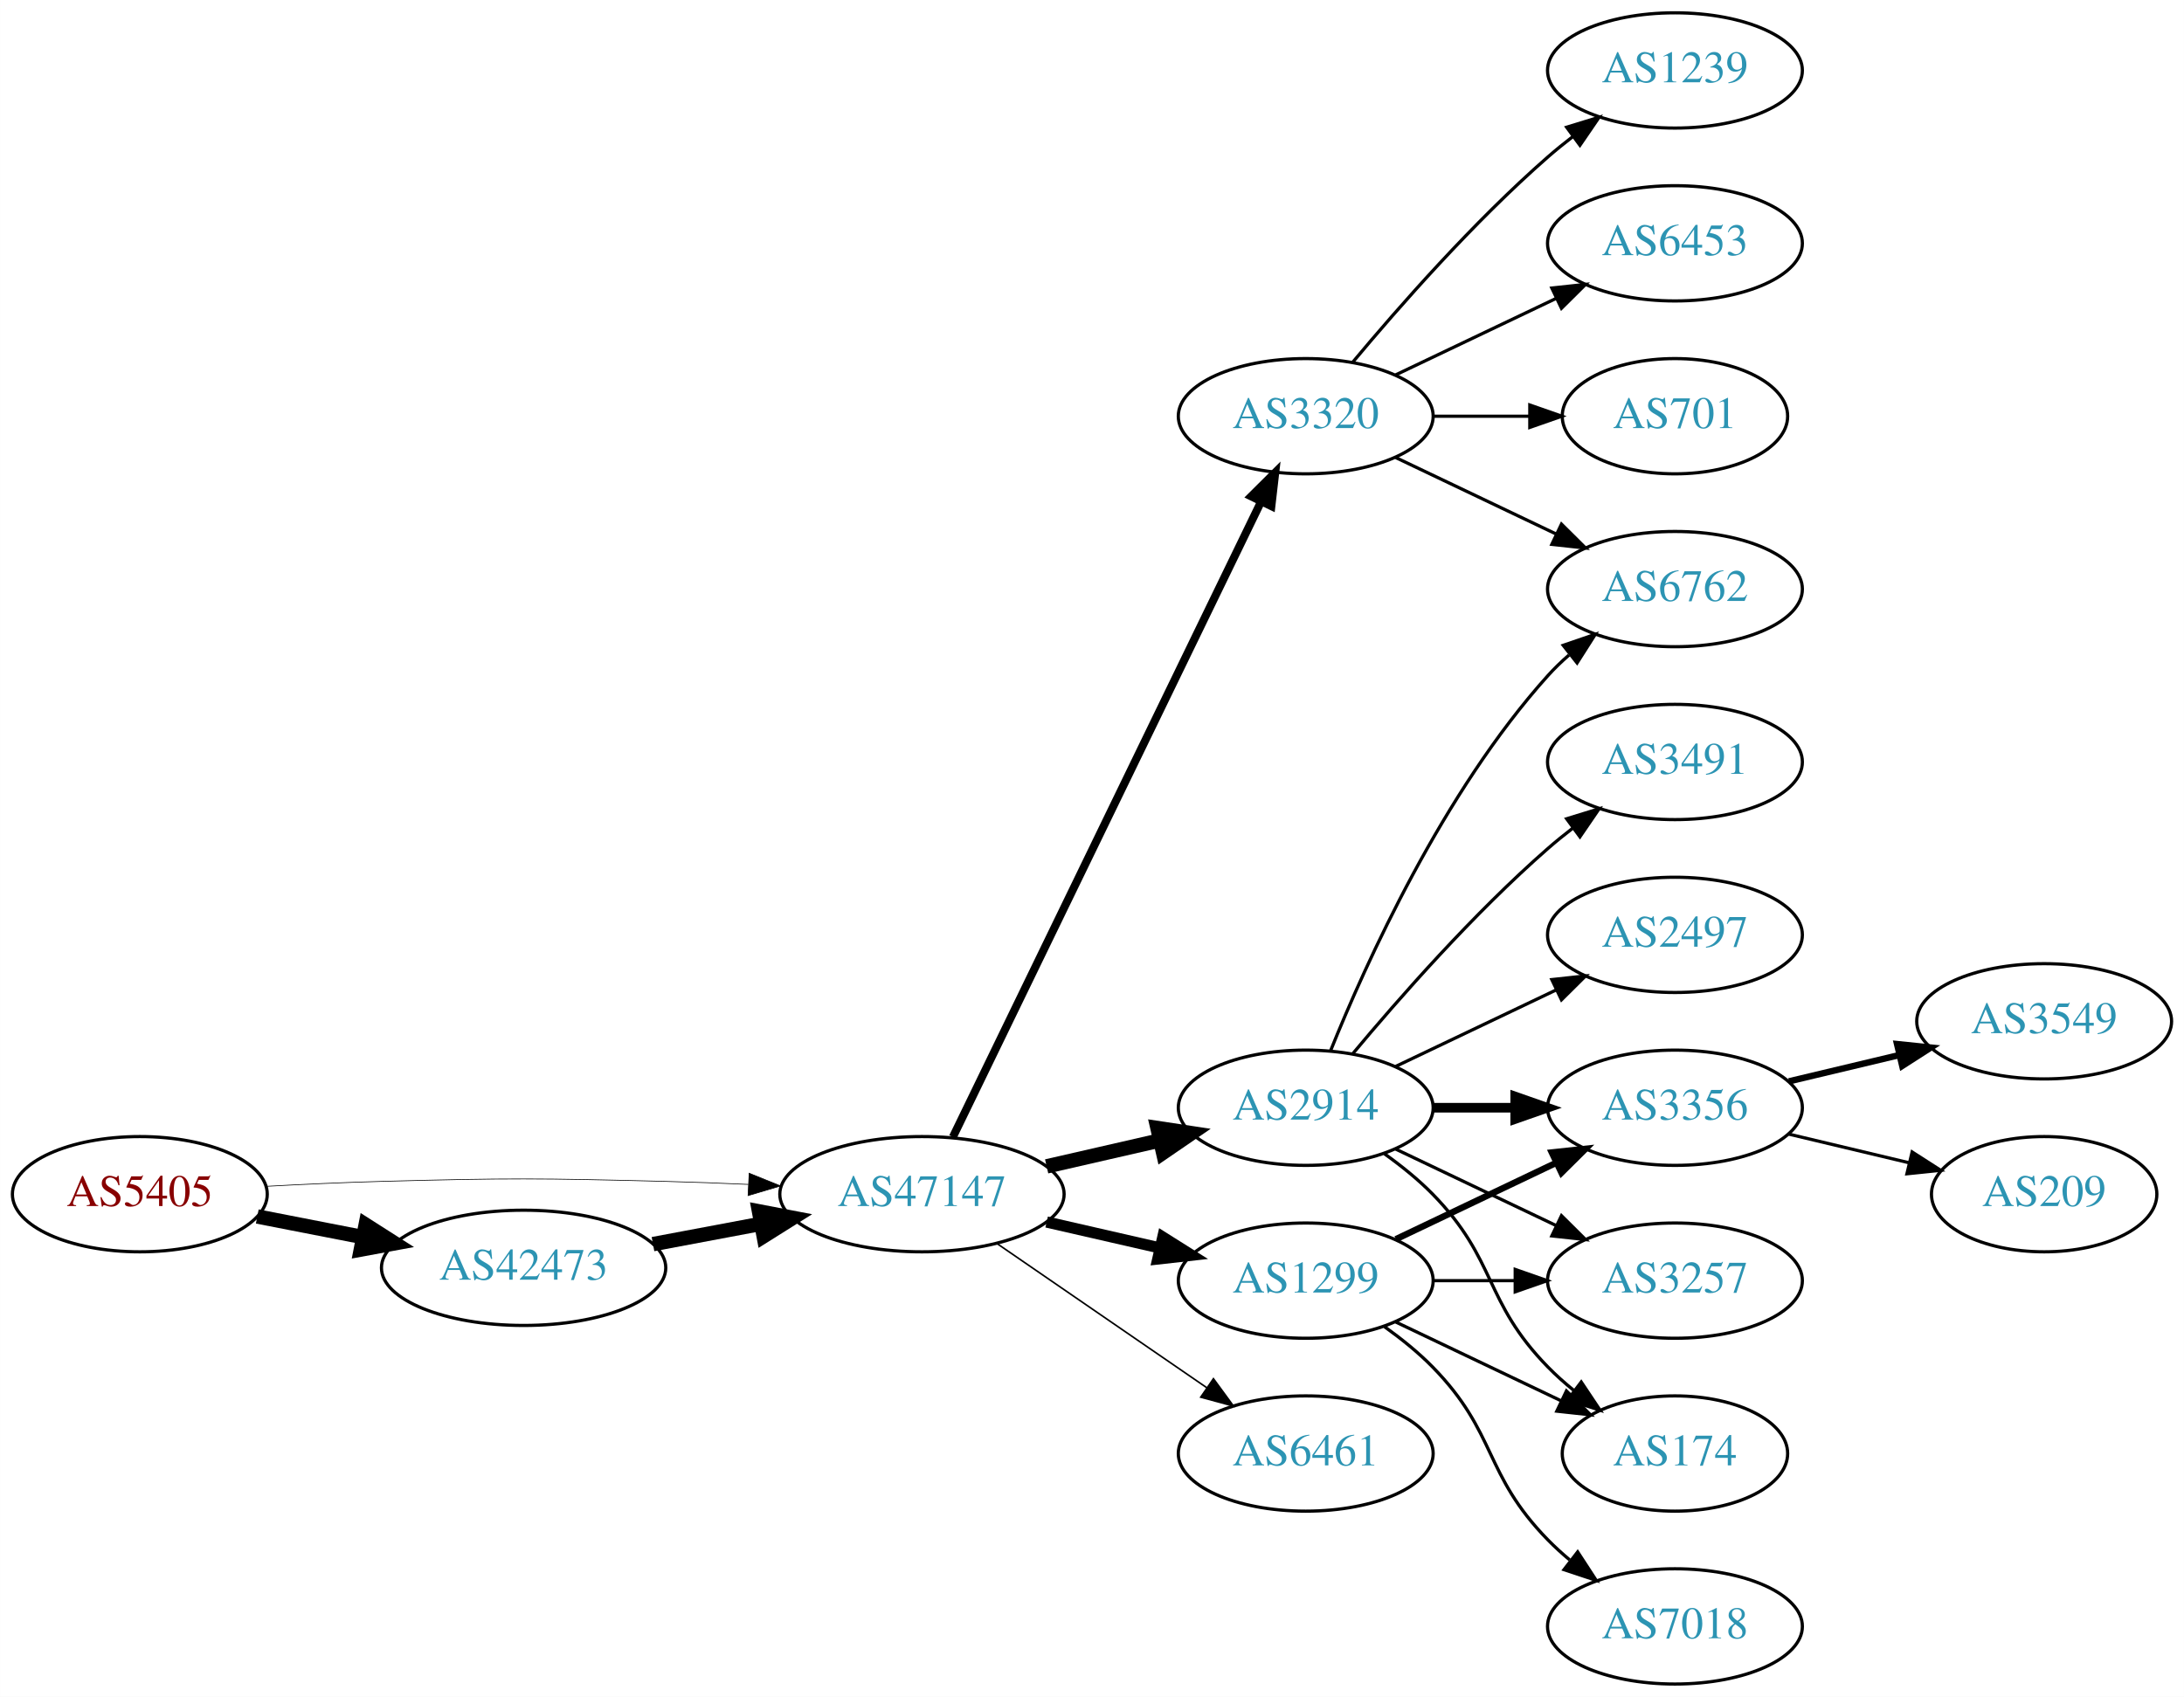
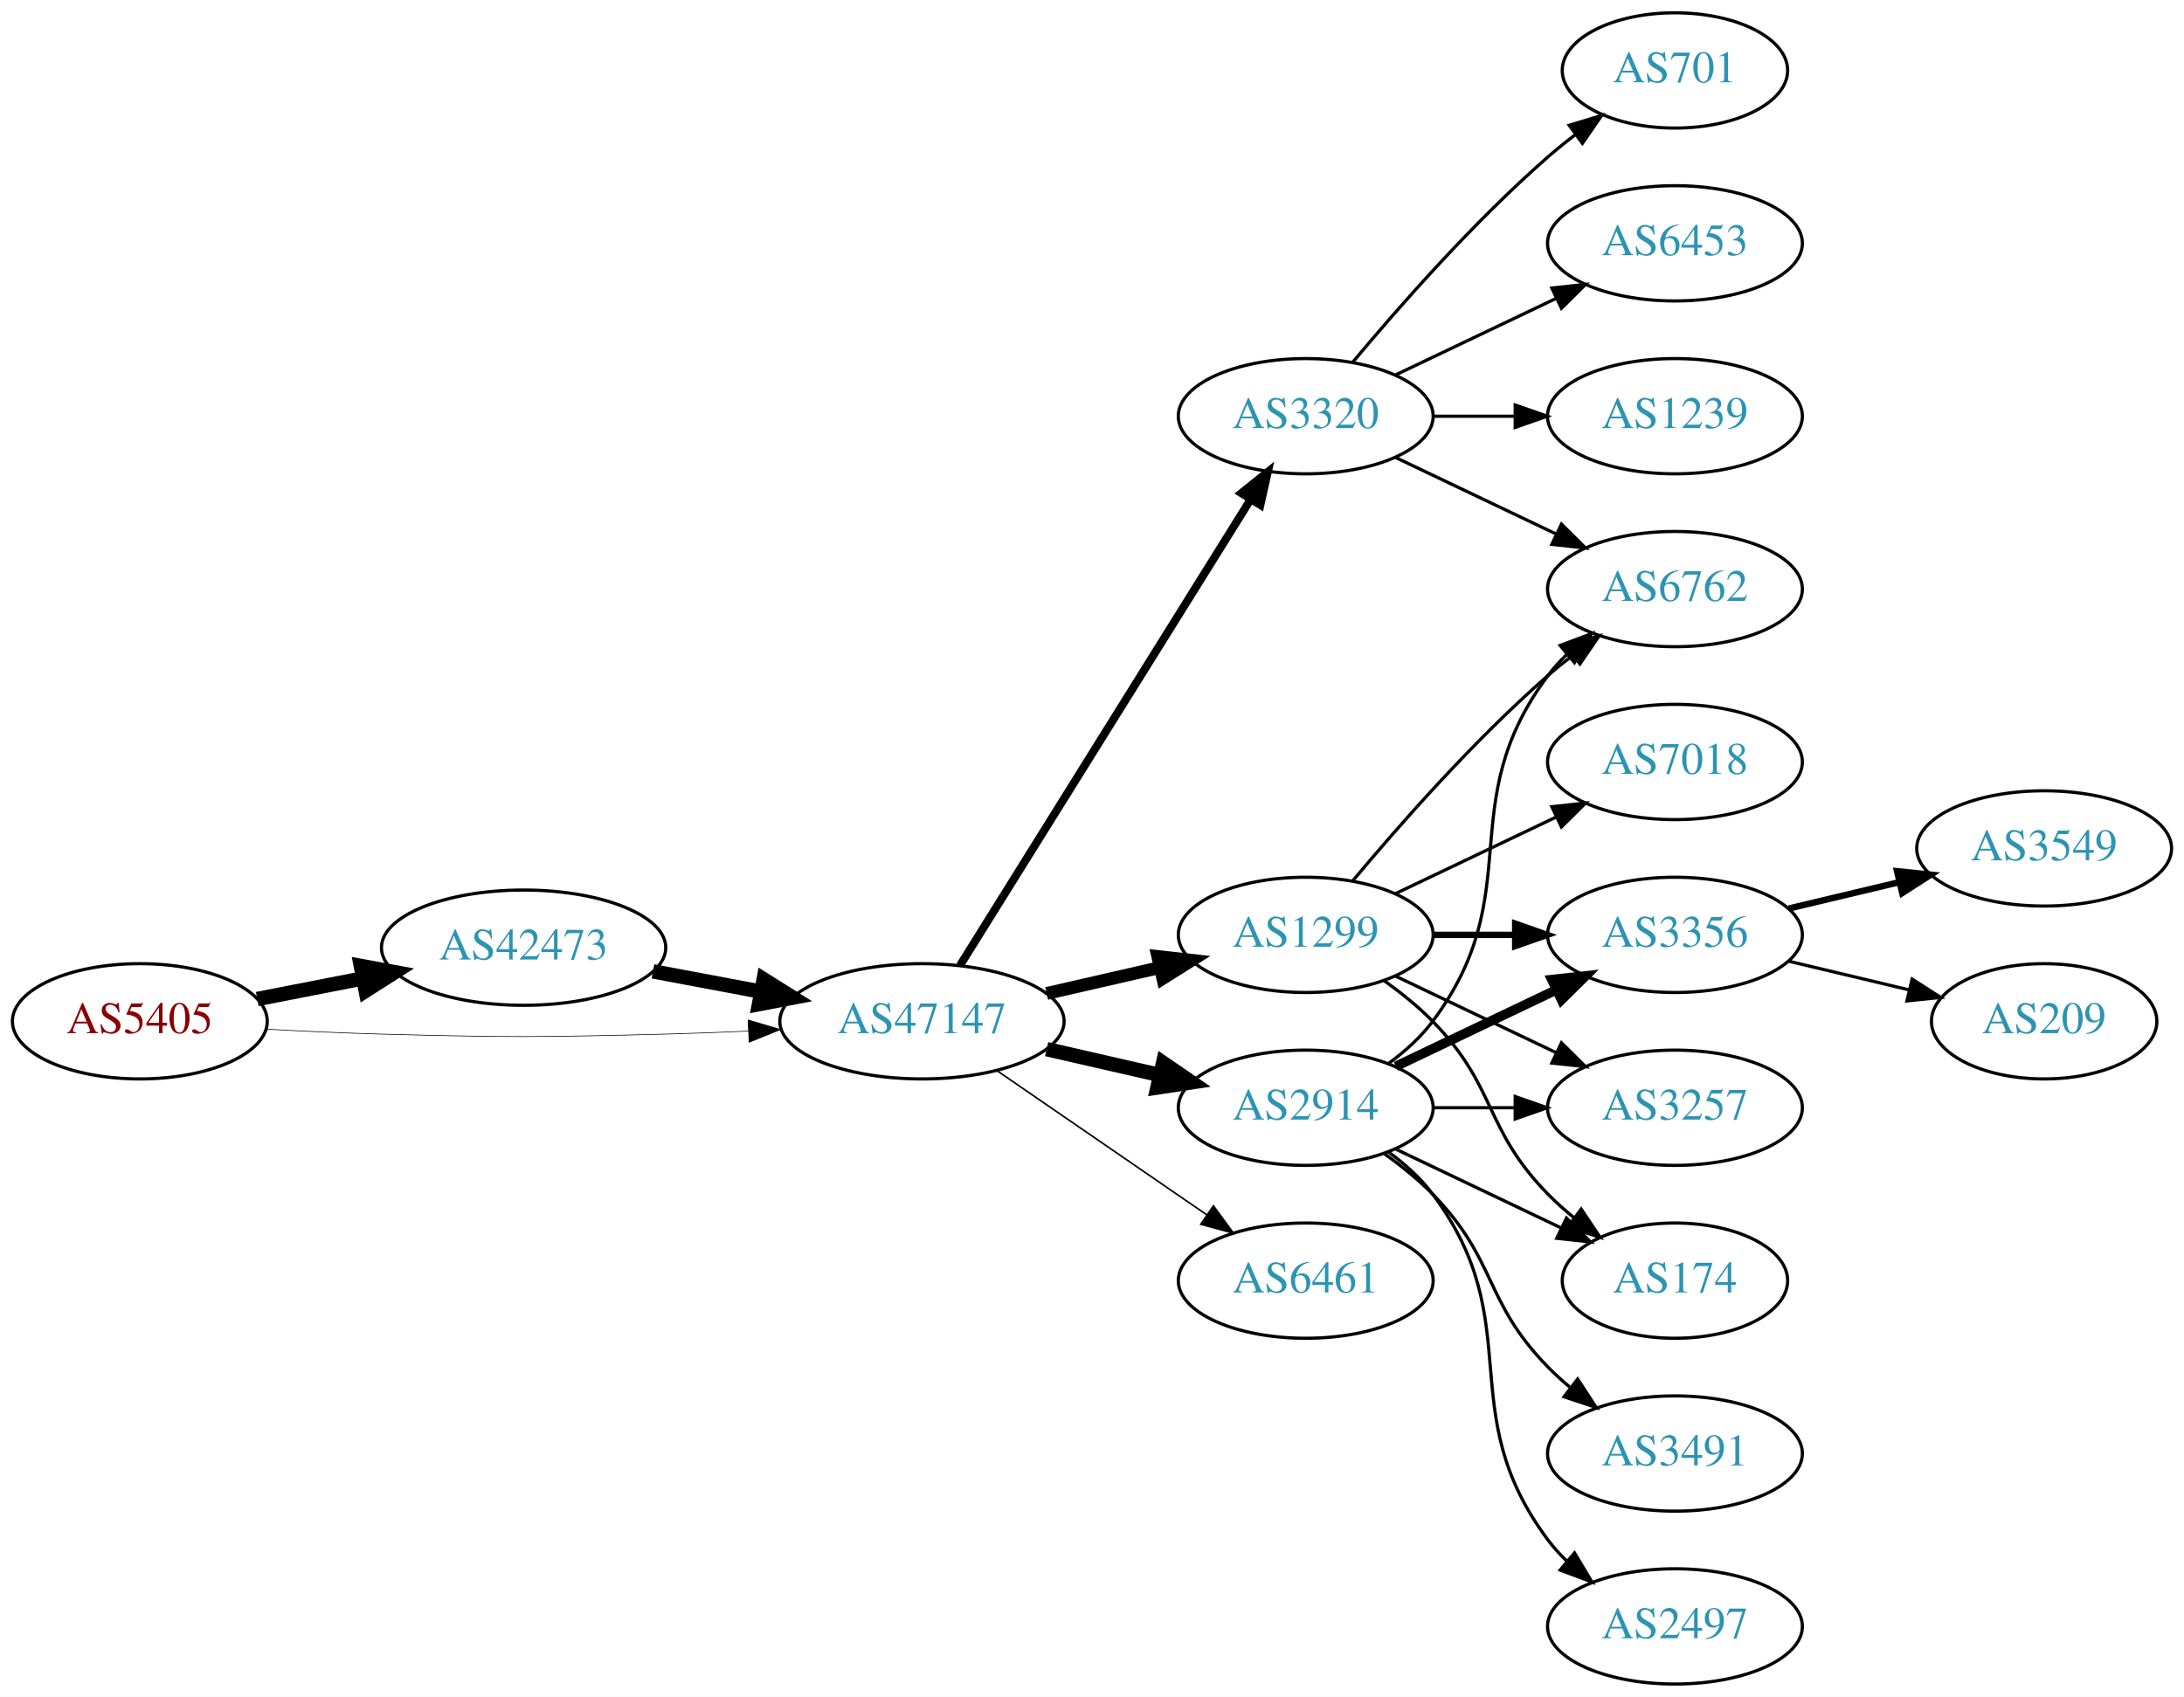
<svg xmlns="http://www.w3.org/2000/svg" xmlns:xlink="http://www.w3.org/1999/xlink" width="682pt" height="530pt" viewBox="0.00 0.00 681.96 530.00">
  <g id="graph0" class="graph" transform="scale(1 1) rotate(0) translate(4 526)">
    <polygon fill="white" stroke="none" points="-4,4 -4,-526 677.956,-526 677.956,4 -4,4" />
    <g id="node1" class="node">
      <g id="a_node1">
        <a xlink:href="/asn/5405" xlink:title="AS5405 ~ CSO.net Internet Services GmbH [AT]">
-           <ellipse fill="#ffffff" stroke="black" cx="39.647" cy="-153" rx="39.794" ry="18" />
-           <text text-anchor="middle" x="39.647" y="-149.3" font-family="Times,serif" font-size="14.00" fill="#880000">AS5405</text>
+           <ellipse fill="#ffffff" stroke="black" cx="39.647" cy="-207" rx="39.794" ry="18" />
+           <text text-anchor="middle" x="39.647" y="-203.3" font-family="Times,serif" font-size="14.00" fill="#880000">AS5405</text>
        </a>
      </g>
    </g>
    <g id="node2" class="node">
      <g id="a_node2">
        <a xlink:href="/asn/42473" xlink:title="AS42473 ~ ANEXIA Internetdienstleistungs GmbH [AT]">
-           <ellipse fill="#ffffff" stroke="black" cx="159.489" cy="-130" rx="44.393" ry="18" />
-           <text text-anchor="middle" x="159.489" y="-126.3" font-family="Times,serif" font-size="14.00" fill="#2c94b3">AS42473</text>
+           <ellipse fill="#ffffff" stroke="black" cx="159.489" cy="-230" rx="44.393" ry="18" />
+           <text text-anchor="middle" x="159.489" y="-226.3" font-family="Times,serif" font-size="14.00" fill="#2c94b3">AS42473</text>
        </a>
      </g>
    </g>
    <g id="edge1" class="edge">
-       <path fill="none" stroke="black" stroke-width="4.5" d="M76.323,-146.037C86.696,-144.012 98.214,-141.764 109.264,-139.608" />
-       <polygon fill="black" stroke="black" stroke-width="4.5" points="110.173,-143.442 119.234,-137.662 108.665,-135.713 110.173,-143.442" />
+       <path fill="none" stroke="black" stroke-width="4.5" d="M76.323,-213.963C86.696,-215.988 98.214,-218.236 109.264,-220.392" />
+       <polygon fill="black" stroke="black" stroke-width="4.5" points="108.665,-224.287 119.234,-222.338 110.173,-216.558 108.665,-224.287" />
    </g>
    <g id="node3" class="node">
      <g id="a_node3">
        <a xlink:href="/asn/47147" xlink:title="AS47147 ~ ANEXIA Internetdienstleistungs GmbH [AT]">
-           <ellipse fill="#ffffff" stroke="black" cx="283.881" cy="-153" rx="44.393" ry="18" />
-           <text text-anchor="middle" x="283.881" y="-149.3" font-family="Times,serif" font-size="14.00" fill="#2c94b3">AS47147</text>
+           <ellipse fill="#ffffff" stroke="black" cx="283.881" cy="-207" rx="44.393" ry="18" />
+           <text text-anchor="middle" x="283.881" y="-203.3" font-family="Times,serif" font-size="14.00" fill="#2c94b3">AS47147</text>
        </a>
      </g>
    </g>
    <g id="edge2" class="edge">
-       <path fill="none" stroke="black" stroke-width="0.214" d="M78.989,-155.449C90.642,-156.087 103.487,-156.684 115.293,-157 154.564,-158.051 164.412,-157.991 203.685,-157 212.093,-156.788 220.998,-156.449 229.685,-156.056" />
-       <polygon fill="black" stroke="black" stroke-width="0.214" points="229.917,-159.549 239.739,-155.575 229.582,-152.557 229.917,-159.549" />
+       <path fill="none" stroke="black" stroke-width="0.205" d="M78.989,-204.551C90.642,-203.913 103.487,-203.316 115.293,-203 154.564,-201.949 164.412,-202.009 203.685,-203 212.093,-203.212 220.998,-203.551 229.685,-203.944" />
+       <polygon fill="black" stroke="black" stroke-width="0.205" points="229.582,-207.443 239.739,-204.425 229.917,-200.451 229.582,-207.443" />
    </g>
    <g id="edge3" class="edge">
-       <path fill="none" stroke="black" stroke-width="4.5" d="M199.888,-137.404C210.589,-139.415 222.312,-141.618 233.489,-143.718" />
-       <polygon fill="black" stroke="black" stroke-width="4.5" points="233,-147.633 243.556,-145.61 234.455,-139.893 233,-147.633" />
+       <path fill="none" stroke="black" stroke-width="4.5" d="M199.888,-222.596C210.589,-220.585 222.312,-218.382 233.489,-216.282" />
+       <polygon fill="black" stroke="black" stroke-width="4.5" points="234.455,-220.107 243.556,-214.39 233,-212.367 234.455,-220.107" />
    </g>
    <g id="node4" class="node">
      <g id="a_node4">
+         <a xlink:href="/asn/3320" xlink:title="AS3320 ~ DTAG [DE]">
+           <ellipse fill="#ffffff" stroke="black" cx="403.724" cy="-396" rx="39.794" ry="18" />
+           <text text-anchor="middle" x="403.724" y="-392.3" font-family="Times,serif" font-size="14.00" fill="#2c94b3">AS3320</text>
+         </a>
+       </g>
+     </g>
+     <g id="edge4" class="edge">
+       <path fill="none" stroke="black" stroke-width="2.5" d="M295.756,-224.442C316.54,-257.775 362,-330.686 386.429,-369.866" />
+       <polygon fill="black" stroke="black" stroke-width="2.5" points="383.614,-371.966 391.875,-378.6 389.554,-368.263 383.614,-371.966" />
+     </g>
+     <g id="node5" class="node">
+       <g id="a_node5">
+         <a xlink:href="/asn/1299" xlink:title="AS1299 ~ Telia Carrier [EU]">
+           <ellipse fill="#ffffff" stroke="black" cx="403.724" cy="-234" rx="39.794" ry="18" />
+           <text text-anchor="middle" x="403.724" y="-230.3" font-family="Times,serif" font-size="14.00" fill="#2c94b3">AS1299</text>
+         </a>
+       </g>
+     </g>
+     <g id="edge5" class="edge">
+       <path fill="none" stroke="black" stroke-width="4" d="M322.816,-215.692C334.057,-218.267 346.469,-221.111 358.092,-223.774" />
+       <polygon fill="black" stroke="black" stroke-width="4" points="357.525,-227.235 368.054,-226.057 359.088,-220.412 357.525,-227.235" />
+     </g>
+     <g id="node6" class="node">
+       <g id="a_node6">
        <a xlink:href="/asn/2914" xlink:title="AS2914 ~ NTT America, Inc. [US]">
          <ellipse fill="#ffffff" stroke="black" cx="403.724" cy="-180" rx="39.794" ry="18" />
          <text text-anchor="middle" x="403.724" y="-176.3" font-family="Times,serif" font-size="14.00" fill="#2c94b3">AS2914</text>
        </a>
      </g>
    </g>
-     <g id="edge4" class="edge">
-       <path fill="none" stroke="black" stroke-width="4.5" d="M322.816,-161.692C334.057,-164.267 346.469,-167.111 358.092,-169.774" />
-       <polygon fill="black" stroke="black" stroke-width="4.5" points="357.427,-173.661 368.054,-172.057 359.186,-165.985 357.427,-173.661" />
-     </g>
-     <g id="node5" class="node">
-       <g id="a_node5">
-         <a xlink:href="/asn/3320" xlink:title="AS3320 ~ DTAG [DE]">
-           <ellipse fill="#ffffff" stroke="black" cx="403.724" cy="-396" rx="39.794" ry="18" />
-           <text text-anchor="middle" x="403.724" y="-392.3" font-family="Times,serif" font-size="14.00" fill="#2c94b3">AS3320</text>
-         </a>
-       </g>
-     </g>
-     <g id="edge5" class="edge">
-       <path fill="none" stroke="black" stroke-width="2.5" d="M293.546,-170.868C314.027,-213.101 365.514,-319.272 389.74,-369.227" />
-       <polygon fill="black" stroke="black" stroke-width="2.5" points="386.692,-370.963 394.205,-378.433 392.99,-367.908 386.692,-370.963" />
-     </g>
-     <g id="node6" class="node">
-       <g id="a_node6">
-         <a xlink:href="/asn/1299" xlink:title="AS1299 ~ Telia Carrier [EU]">
-           <ellipse fill="#ffffff" stroke="black" cx="403.724" cy="-126" rx="39.794" ry="18" />
-           <text text-anchor="middle" x="403.724" y="-122.3" font-family="Times,serif" font-size="14.00" fill="#2c94b3">AS1299</text>
-         </a>
-       </g>
-     </g>
    <g id="edge6" class="edge">
-       <path fill="none" stroke="black" stroke-width="3.5" d="M322.816,-144.308C334.057,-141.733 346.469,-138.889 358.092,-136.226" />
-       <polygon fill="black" stroke="black" stroke-width="3.5" points="359.088,-139.588 368.054,-133.943 357.525,-132.765 359.088,-139.588" />
+       <path fill="none" stroke="black" stroke-width="4.5" d="M322.816,-198.308C334.057,-195.733 346.469,-192.889 358.092,-190.226" />
+       <polygon fill="black" stroke="black" stroke-width="4.5" points="359.186,-194.015 368.054,-187.943 357.427,-186.339 359.186,-194.015" />
    </g>
    <g id="node7" class="node">
      <g id="a_node7">
        <a xlink:href="/asn/6461" xlink:title="AS6461 ~ Zayo Bandwidth [US]">
-           <ellipse fill="#ffffff" stroke="black" cx="403.724" cy="-72" rx="39.794" ry="18" />
-           <text text-anchor="middle" x="403.724" y="-68.3" font-family="Times,serif" font-size="14.00" fill="#2c94b3">AS6461</text>
+           <ellipse fill="#ffffff" stroke="black" cx="403.724" cy="-126" rx="39.794" ry="18" />
+           <text text-anchor="middle" x="403.724" y="-122.3" font-family="Times,serif" font-size="14.00" fill="#2c94b3">AS6461</text>
        </a>
      </g>
    </g>
    <g id="edge7" class="edge">
-       <path fill="none" stroke="black" stroke-width="0.5" d="M307.324,-137.574C325.905,-124.802 352.466,-106.545 372.846,-92.537" />
-       <polygon fill="black" stroke="black" stroke-width="0.5" points="374.902,-95.371 381.16,-86.822 370.936,-89.602 374.902,-95.371" />
+       <path fill="none" stroke="black" stroke-width="0.5" d="M307.324,-191.574C325.905,-178.802 352.466,-160.545 372.846,-146.537" />
+       <polygon fill="black" stroke="black" stroke-width="0.5" points="374.902,-149.371 381.16,-140.822 370.936,-143.602 374.902,-149.371" />
    </g>
    <g id="node8" class="node">
      <g id="a_node8">
-         <a xlink:href="/asn/3491" xlink:title="AS3491 ~ PCCW Global, Inc. [US]">
-           <ellipse fill="#ffffff" stroke="black" cx="519.017" cy="-288" rx="39.794" ry="18" />
-           <text text-anchor="middle" x="519.017" y="-284.3" font-family="Times,serif" font-size="14.00" fill="#2c94b3">AS3491</text>
+         <a xlink:href="/asn/701" xlink:title="AS701 ~ UUNET [US]">
+           <ellipse fill="#ffffff" stroke="black" cx="519.017" cy="-504" rx="35.194" ry="18" />
+           <text text-anchor="middle" x="519.017" y="-500.3" font-family="Times,serif" font-size="14.00" fill="#2c94b3">AS701</text>
        </a>
      </g>
    </g>
    <g id="edge8" class="edge">
-       <path fill="none" stroke="black" d="M418.354,-196.817C432.636,-213.929 456.183,-240.745 479.37,-261 481.836,-263.154 484.475,-265.294 487.172,-267.372" />
-       <polygon fill="black" stroke="black" points="485.197,-270.264 495.326,-273.37 489.345,-264.625 485.197,-270.264" />
+       <path fill="none" stroke="black" d="M418.354,-412.817C432.636,-429.929 456.183,-456.745 479.37,-477 482.04,-479.332 484.913,-481.648 487.843,-483.886" />
+       <polygon fill="black" stroke="black" points="485.994,-486.87 496.134,-489.939 490.121,-481.216 485.994,-486.87" />
    </g>
    <g id="node9" class="node">
      <g id="a_node9">
        <a xlink:href="/asn/6762" xlink:title="AS6762 ~ TELECOM ITALIA SPARKLE S.p.A. [IT]">
          <ellipse fill="#ffffff" stroke="black" cx="519.017" cy="-342" rx="39.794" ry="18" />
          <text text-anchor="middle" x="519.017" y="-338.3" font-family="Times,serif" font-size="14.00" fill="#2c94b3">AS6762</text>
        </a>
      </g>
    </g>
    <g id="edge9" class="edge">
-       <path fill="none" stroke="black" d="M411.472,-197.787C422.523,-225.243 446.576,-278.578 479.37,-315 481.373,-317.224 483.591,-319.363 485.924,-321.397" />
-       <polygon fill="black" stroke="black" points="484.122,-324.433 494.143,-327.873 488.454,-318.935 484.122,-324.433" />
+       <path fill="none" stroke="black" d="M431.86,-383.066C446.854,-375.919 465.675,-366.948 481.898,-359.215" />
+       <polygon fill="black" stroke="black" points="483.581,-362.291 491.102,-354.829 480.569,-355.972 483.581,-362.291" />
    </g>
    <g id="node10" class="node">
      <g id="a_node10">
-         <a xlink:href="/asn/3356" xlink:title="AS3356 ~ Level 3 Parent, LLC [US]">
-           <ellipse fill="#ffffff" stroke="black" cx="519.017" cy="-180" rx="39.794" ry="18" />
-           <text text-anchor="middle" x="519.017" y="-176.3" font-family="Times,serif" font-size="14.00" fill="#2c94b3">AS3356</text>
-         </a>
-       </g>
-     </g>
-     <g id="edge10" class="edge">
-       <path fill="none" stroke="black" stroke-width="3" d="M443.396,-180C451.599,-180 460.363,-180 468.895,-180" />
-       <polygon fill="black" stroke="black" stroke-width="3" points="469.134,-183.5 479.134,-180 469.134,-176.5 469.134,-183.5" />
-     </g>
-     <g id="node11" class="node">
-       <g id="a_node11">
-         <a xlink:href="/asn/3257" xlink:title="AS3257 ~ GTT [DE]">
-           <ellipse fill="#ffffff" stroke="black" cx="519.017" cy="-126" rx="39.794" ry="18" />
-           <text text-anchor="middle" x="519.017" y="-122.3" font-family="Times,serif" font-size="14.00" fill="#2c94b3">AS3257</text>
-         </a>
-       </g>
-     </g>
-     <g id="edge11" class="edge">
-       <path fill="none" stroke="black" d="M431.86,-167.066C446.854,-159.919 465.675,-150.948 481.898,-143.215" />
-       <polygon fill="black" stroke="black" points="483.581,-146.291 491.102,-138.829 480.569,-139.972 483.581,-146.291" />
-     </g>
-     <g id="node12" class="node">
-       <g id="a_node12">
-         <a xlink:href="/asn/2497" xlink:title="AS2497 ~ Internet Initiative Japan Inc. [JP]">
-           <ellipse fill="#ffffff" stroke="black" cx="519.017" cy="-234" rx="39.794" ry="18" />
-           <text text-anchor="middle" x="519.017" y="-230.3" font-family="Times,serif" font-size="14.00" fill="#2c94b3">AS2497</text>
-         </a>
-       </g>
-     </g>
-     <g id="edge12" class="edge">
-       <path fill="none" stroke="black" d="M431.86,-192.934C446.854,-200.081 465.675,-209.052 481.898,-216.785" />
-       <polygon fill="black" stroke="black" points="480.569,-220.028 491.102,-221.171 483.581,-213.709 480.569,-220.028" />
-     </g>
-     <g id="node13" class="node">
-       <g id="a_node13">
-         <a xlink:href="/asn/174" xlink:title="AS174 ~ Cogent Communications [US]">
-           <ellipse fill="#ffffff" stroke="black" cx="519.017" cy="-72" rx="35.194" ry="18" />
-           <text text-anchor="middle" x="519.017" y="-68.3" font-family="Times,serif" font-size="14.00" fill="#2c94b3">AS174</text>
-         </a>
-       </g>
-     </g>
-     <g id="edge13" class="edge">
-       <path fill="none" stroke="black" d="M428.318,-165.611C433.574,-161.852 438.906,-157.563 443.37,-153 463.543,-132.383 459.198,-119.617 479.37,-99 481.849,-96.466 484.596,-94.017 487.448,-91.696" />
-       <polygon fill="black" stroke="black" points="489.751,-94.343 495.634,-85.532 485.54,-88.752 489.751,-94.343" />
-     </g>
-     <g id="edge16" class="edge">
-       <path fill="none" stroke="black" d="M431.86,-383.066C446.854,-375.919 465.675,-366.948 481.898,-359.215" />
-       <polygon fill="black" stroke="black" points="483.581,-362.291 491.102,-354.829 480.569,-355.972 483.581,-362.291" />
-     </g>
-     <g id="node14" class="node">
-       <g id="a_node14">
-         <a xlink:href="/asn/1239" xlink:title="AS1239 ~ Sprint [US]">
-           <ellipse fill="#ffffff" stroke="black" cx="519.017" cy="-504" rx="39.794" ry="18" />
-           <text text-anchor="middle" x="519.017" y="-500.3" font-family="Times,serif" font-size="14.00" fill="#2c94b3">AS1239</text>
-         </a>
-       </g>
-     </g>
-     <g id="edge14" class="edge">
-       <path fill="none" stroke="black" d="M418.354,-412.817C432.636,-429.929 456.183,-456.745 479.37,-477 481.836,-479.154 484.475,-481.294 487.172,-483.372" />
-       <polygon fill="black" stroke="black" points="485.197,-486.264 495.326,-489.37 489.345,-480.625 485.197,-486.264" />
-     </g>
-     <g id="node15" class="node">
-       <g id="a_node15">
        <a xlink:href="/asn/6453" xlink:title="AS6453 ~ TATA COMMUNICATIONS (AMERICA) INC [US]">
          <ellipse fill="#ffffff" stroke="black" cx="519.017" cy="-450" rx="39.794" ry="18" />
          <text text-anchor="middle" x="519.017" y="-446.3" font-family="Times,serif" font-size="14.00" fill="#2c94b3">AS6453</text>
        </a>
      </g>
    </g>
-     <g id="edge15" class="edge">
+     <g id="edge10" class="edge">
      <path fill="none" stroke="black" d="M431.86,-408.934C446.854,-416.081 465.675,-425.052 481.898,-432.785" />
      <polygon fill="black" stroke="black" points="480.569,-436.028 491.102,-437.171 483.581,-429.709 480.569,-436.028" />
    </g>
+     <g id="node11" class="node">
+       <g id="a_node11">
+         <a xlink:href="/asn/1239" xlink:title="AS1239 ~ Sprint [US]">
+           <ellipse fill="#ffffff" stroke="black" cx="519.017" cy="-396" rx="39.794" ry="18" />
+           <text text-anchor="middle" x="519.017" y="-392.3" font-family="Times,serif" font-size="14.00" fill="#2c94b3">AS1239</text>
+         </a>
+       </g>
+     </g>
+     <g id="edge11" class="edge">
+       <path fill="none" stroke="black" d="M443.396,-396C451.599,-396 460.363,-396 468.895,-396" />
+       <polygon fill="black" stroke="black" points="469.134,-399.5 479.134,-396 469.134,-392.5 469.134,-399.5" />
+     </g>
+     <g id="edge13" class="edge">
+       <path fill="none" stroke="black" d="M418.354,-250.817C432.636,-267.929 456.183,-294.745 479.37,-315 481.836,-317.154 484.475,-319.294 487.172,-321.372" />
+       <polygon fill="black" stroke="black" points="485.197,-324.264 495.326,-327.37 489.345,-318.625 485.197,-324.264" />
+     </g>
+     <g id="node12" class="node">
+       <g id="a_node12">
+         <a xlink:href="/asn/3356" xlink:title="AS3356 ~ Level 3 Parent, LLC [US]">
+           <ellipse fill="#ffffff" stroke="black" cx="519.017" cy="-234" rx="39.794" ry="18" />
+           <text text-anchor="middle" x="519.017" y="-230.3" font-family="Times,serif" font-size="14.00" fill="#2c94b3">AS3356</text>
+         </a>
+       </g>
+     </g>
+     <g id="edge12" class="edge">
+       <path fill="none" stroke="black" stroke-width="2" d="M443.396,-234C451.599,-234 460.363,-234 468.895,-234" />
+       <polygon fill="black" stroke="black" stroke-width="2" points="469.134,-237.5 479.134,-234 469.134,-230.5 469.134,-237.5" />
+     </g>
+     <g id="node13" class="node">
+       <g id="a_node13">
+         <a xlink:href="/asn/3257" xlink:title="AS3257 ~ GTT [DE]">
+           <ellipse fill="#ffffff" stroke="black" cx="519.017" cy="-180" rx="39.794" ry="18" />
+           <text text-anchor="middle" x="519.017" y="-176.3" font-family="Times,serif" font-size="14.00" fill="#2c94b3">AS3257</text>
+         </a>
+       </g>
+     </g>
+     <g id="edge14" class="edge">
+       <path fill="none" stroke="black" d="M431.86,-221.066C446.854,-213.919 465.675,-204.948 481.898,-197.215" />
+       <polygon fill="black" stroke="black" points="483.581,-200.291 491.102,-192.829 480.569,-193.972 483.581,-200.291" />
+     </g>
+     <g id="node14" class="node">
+       <g id="a_node14">
+         <a xlink:href="/asn/7018" xlink:title="AS7018 ~ AT&amp;T Services, Inc. [US]">
+           <ellipse fill="#ffffff" stroke="black" cx="519.017" cy="-288" rx="39.794" ry="18" />
+           <text text-anchor="middle" x="519.017" y="-284.3" font-family="Times,serif" font-size="14.00" fill="#2c94b3">AS7018</text>
+         </a>
+       </g>
+     </g>
+     <g id="edge15" class="edge">
+       <path fill="none" stroke="black" d="M431.86,-246.934C446.854,-254.081 465.675,-263.052 481.898,-270.785" />
+       <polygon fill="black" stroke="black" points="480.569,-274.028 491.102,-275.171 483.581,-267.709 480.569,-274.028" />
+     </g>
+     <g id="node15" class="node">
+       <g id="a_node15">
+         <a xlink:href="/asn/174" xlink:title="AS174 ~ Cogent Communications [US]">
+           <ellipse fill="#ffffff" stroke="black" cx="519.017" cy="-126" rx="35.194" ry="18" />
+           <text text-anchor="middle" x="519.017" y="-122.3" font-family="Times,serif" font-size="14.00" fill="#2c94b3">AS174</text>
+         </a>
+       </g>
+     </g>
+     <g id="edge16" class="edge">
+       <path fill="none" stroke="black" d="M428.318,-219.611C433.574,-215.852 438.906,-211.563 443.37,-207 463.543,-186.383 459.198,-173.617 479.37,-153 481.849,-150.466 484.596,-148.017 487.448,-145.696" />
+       <polygon fill="black" stroke="black" points="489.751,-148.343 495.634,-139.532 485.54,-142.752 489.751,-148.343" />
+     </g>
+     <g id="edge24" class="edge">
+       <path fill="none" stroke="black" d="M429.655,-193.882C434.731,-197.611 439.649,-202.016 443.37,-207 473.642,-247.542 449.099,-274.458 479.37,-315 481.115,-317.336 483.122,-319.545 485.285,-321.617" />
+       <polygon fill="black" stroke="black" points="483.163,-324.405 493.086,-328.118 487.645,-319.027 483.163,-324.405" />
+     </g>
+     <g id="edge19" class="edge">
+       <path fill="none" stroke="black" stroke-width="3" d="M431.86,-192.934C446.854,-200.081 465.675,-209.052 481.898,-216.785" />
+       <polygon fill="black" stroke="black" stroke-width="3" points="480.569,-220.028 491.102,-221.171 483.581,-213.709 480.569,-220.028" />
+     </g>
+     <g id="edge20" class="edge">
+       <path fill="none" stroke="black" d="M443.396,-180C451.599,-180 460.363,-180 468.895,-180" />
+       <polygon fill="black" stroke="black" points="469.134,-183.5 479.134,-180 469.134,-176.5 469.134,-183.5" />
+     </g>
+     <g id="edge23" class="edge">
+       <path fill="none" stroke="black" d="M431.86,-167.066C447.292,-159.71 466.778,-150.423 483.313,-142.541" />
+       <polygon fill="black" stroke="black" points="485.133,-145.551 492.654,-138.089 482.121,-139.232 485.133,-145.551" />
+     </g>
+     <g id="node18" class="node">
+       <g id="a_node18">
+         <a xlink:href="/asn/3491" xlink:title="AS3491 ~ PCCW Global, Inc. [US]">
+           <ellipse fill="#ffffff" stroke="black" cx="519.017" cy="-72" rx="39.794" ry="18" />
+           <text text-anchor="middle" x="519.017" y="-68.3" font-family="Times,serif" font-size="14.00" fill="#2c94b3">AS3491</text>
+         </a>
+       </g>
+     </g>
+     <g id="edge21" class="edge">
+       <path fill="none" stroke="black" d="M428.318,-165.611C433.574,-161.852 438.906,-157.563 443.37,-153 463.543,-132.383 459.198,-119.617 479.37,-99 481.463,-96.861 483.746,-94.782 486.123,-92.79" />
+       <polygon fill="black" stroke="black" points="488.641,-95.268 494.423,-86.389 484.367,-89.725 488.641,-95.268" />
+     </g>
+     <g id="node19" class="node">
+       <g id="a_node19">
+         <a xlink:href="/asn/2497" xlink:title="AS2497 ~ Internet Initiative Japan Inc. [JP]">
+           <ellipse fill="#ffffff" stroke="black" cx="519.017" cy="-18" rx="39.794" ry="18" />
+           <text text-anchor="middle" x="519.017" y="-14.3" font-family="Times,serif" font-size="14.00" fill="#2c94b3">AS2497</text>
+         </a>
+       </g>
+     </g>
+     <g id="edge22" class="edge">
+       <path fill="none" stroke="black" d="M429.655,-166.118C434.731,-162.389 439.649,-157.984 443.37,-153 473.642,-112.458 449.099,-85.542 479.37,-45 481.115,-42.664 483.122,-40.455 485.285,-38.383" />
+       <polygon fill="black" stroke="black" points="487.645,-40.973 493.086,-31.882 483.163,-35.595 487.645,-40.973" />
+     </g>
    <g id="node16" class="node">
      <g id="a_node16">
-         <a xlink:href="/asn/701" xlink:title="AS701 ~ UUNET [US]">
-           <ellipse fill="#ffffff" stroke="black" cx="519.017" cy="-396" rx="35.194" ry="18" />
-           <text text-anchor="middle" x="519.017" y="-392.3" font-family="Times,serif" font-size="14.00" fill="#2c94b3">AS701</text>
+         <a xlink:href="/asn/3549" xlink:title="AS3549 ~ Level 3 Parent, LLC [US]">
+           <ellipse fill="#ffffff" stroke="black" cx="634.31" cy="-261" rx="39.794" ry="18" />
+           <text text-anchor="middle" x="634.31" y="-257.3" font-family="Times,serif" font-size="14.00" fill="#2c94b3">AS3549</text>
        </a>
      </g>
    </g>
    <g id="edge17" class="edge">
-       <path fill="none" stroke="black" d="M443.396,-396C453.101,-396 463.592,-396 473.555,-396" />
-       <polygon fill="black" stroke="black" points="473.691,-399.5 483.691,-396 473.691,-392.5 473.691,-399.5" />
-     </g>
-     <g id="edge21" class="edge">
-       <path fill="none" stroke="black" stroke-width="2" d="M431.86,-138.934C446.854,-146.081 465.675,-155.052 481.898,-162.785" />
-       <polygon fill="black" stroke="black" stroke-width="2" points="480.569,-166.028 491.102,-167.171 483.581,-159.709 480.569,-166.028" />
-     </g>
-     <g id="edge20" class="edge">
-       <path fill="none" stroke="black" d="M443.396,-126C451.599,-126 460.363,-126 468.895,-126" />
-       <polygon fill="black" stroke="black" points="469.134,-129.5 479.134,-126 469.134,-122.5 469.134,-129.5" />
-     </g>
-     <g id="edge19" class="edge">
-       <path fill="none" stroke="black" d="M431.86,-113.066C447.292,-105.71 466.778,-96.423 483.313,-88.541" />
-       <polygon fill="black" stroke="black" points="485.133,-91.551 492.654,-84.089 482.121,-85.232 485.133,-91.551" />
+       <path fill="none" stroke="black" stroke-width="2" d="M554.624,-242.248C565.495,-244.838 577.65,-247.735 589.092,-250.462" />
+       <polygon fill="black" stroke="black" stroke-width="2" points="588.375,-253.889 598.914,-252.803 589.998,-247.08 588.375,-253.889" />
    </g>
    <g id="node17" class="node">
      <g id="a_node17">
-         <a xlink:href="/asn/7018" xlink:title="AS7018 ~ AT&amp;T Services, Inc. [US]">
-           <ellipse fill="#ffffff" stroke="black" cx="519.017" cy="-18" rx="39.794" ry="18" />
-           <text text-anchor="middle" x="519.017" y="-14.3" font-family="Times,serif" font-size="14.00" fill="#2c94b3">AS7018</text>
+         <a xlink:href="/asn/209" xlink:title="AS209 ~ CenturyLink Communications, LLC [US]">
+           <ellipse fill="#ffffff" stroke="black" cx="634.31" cy="-207" rx="35.194" ry="18" />
+           <text text-anchor="middle" x="634.31" y="-203.3" font-family="Times,serif" font-size="14.00" fill="#2c94b3">AS209</text>
        </a>
      </g>
    </g>
    <g id="edge18" class="edge">
-       <path fill="none" stroke="black" d="M428.318,-111.611C433.574,-107.852 438.906,-103.563 443.37,-99 463.543,-78.383 459.198,-65.617 479.37,-45 481.463,-42.861 483.746,-40.782 486.123,-38.79" />
-       <polygon fill="black" stroke="black" points="488.641,-41.268 494.423,-32.389 484.367,-35.725 488.641,-41.268" />
-     </g>
-     <g id="node18" class="node">
-       <g id="a_node18">
-         <a xlink:href="/asn/3549" xlink:title="AS3549 ~ Level 3 Parent, LLC [US]">
-           <ellipse fill="#ffffff" stroke="black" cx="634.31" cy="-207" rx="39.794" ry="18" />
-           <text text-anchor="middle" x="634.31" y="-203.3" font-family="Times,serif" font-size="14.00" fill="#2c94b3">AS3549</text>
-         </a>
-       </g>
-     </g>
-     <g id="edge22" class="edge">
-       <path fill="none" stroke="black" stroke-width="2" d="M554.624,-188.248C565.495,-190.838 577.65,-193.735 589.092,-196.462" />
-       <polygon fill="black" stroke="black" stroke-width="2" points="588.375,-199.889 598.914,-198.803 589.998,-193.08 588.375,-199.889" />
-     </g>
-     <g id="node19" class="node">
-       <g id="a_node19">
-         <a xlink:href="/asn/209" xlink:title="AS209 ~ CenturyLink Communications, LLC [US]">
-           <ellipse fill="#ffffff" stroke="black" cx="634.31" cy="-153" rx="35.194" ry="18" />
-           <text text-anchor="middle" x="634.31" y="-149.3" font-family="Times,serif" font-size="14.00" fill="#2c94b3">AS209</text>
-         </a>
-       </g>
-     </g>
-     <g id="edge23" class="edge">
-       <path fill="none" stroke="black" d="M554.624,-171.752C566.418,-168.942 579.723,-165.771 591.991,-162.847" />
-       <polygon fill="black" stroke="black" points="593.08,-166.186 601.996,-160.463 591.457,-159.376 593.08,-166.186" />
+       <path fill="none" stroke="black" d="M554.624,-225.752C566.418,-222.942 579.723,-219.771 591.991,-216.847" />
+       <polygon fill="black" stroke="black" points="593.08,-220.186 601.996,-214.463 591.457,-213.376 593.08,-220.186" />
    </g>
  </g>
</svg>
